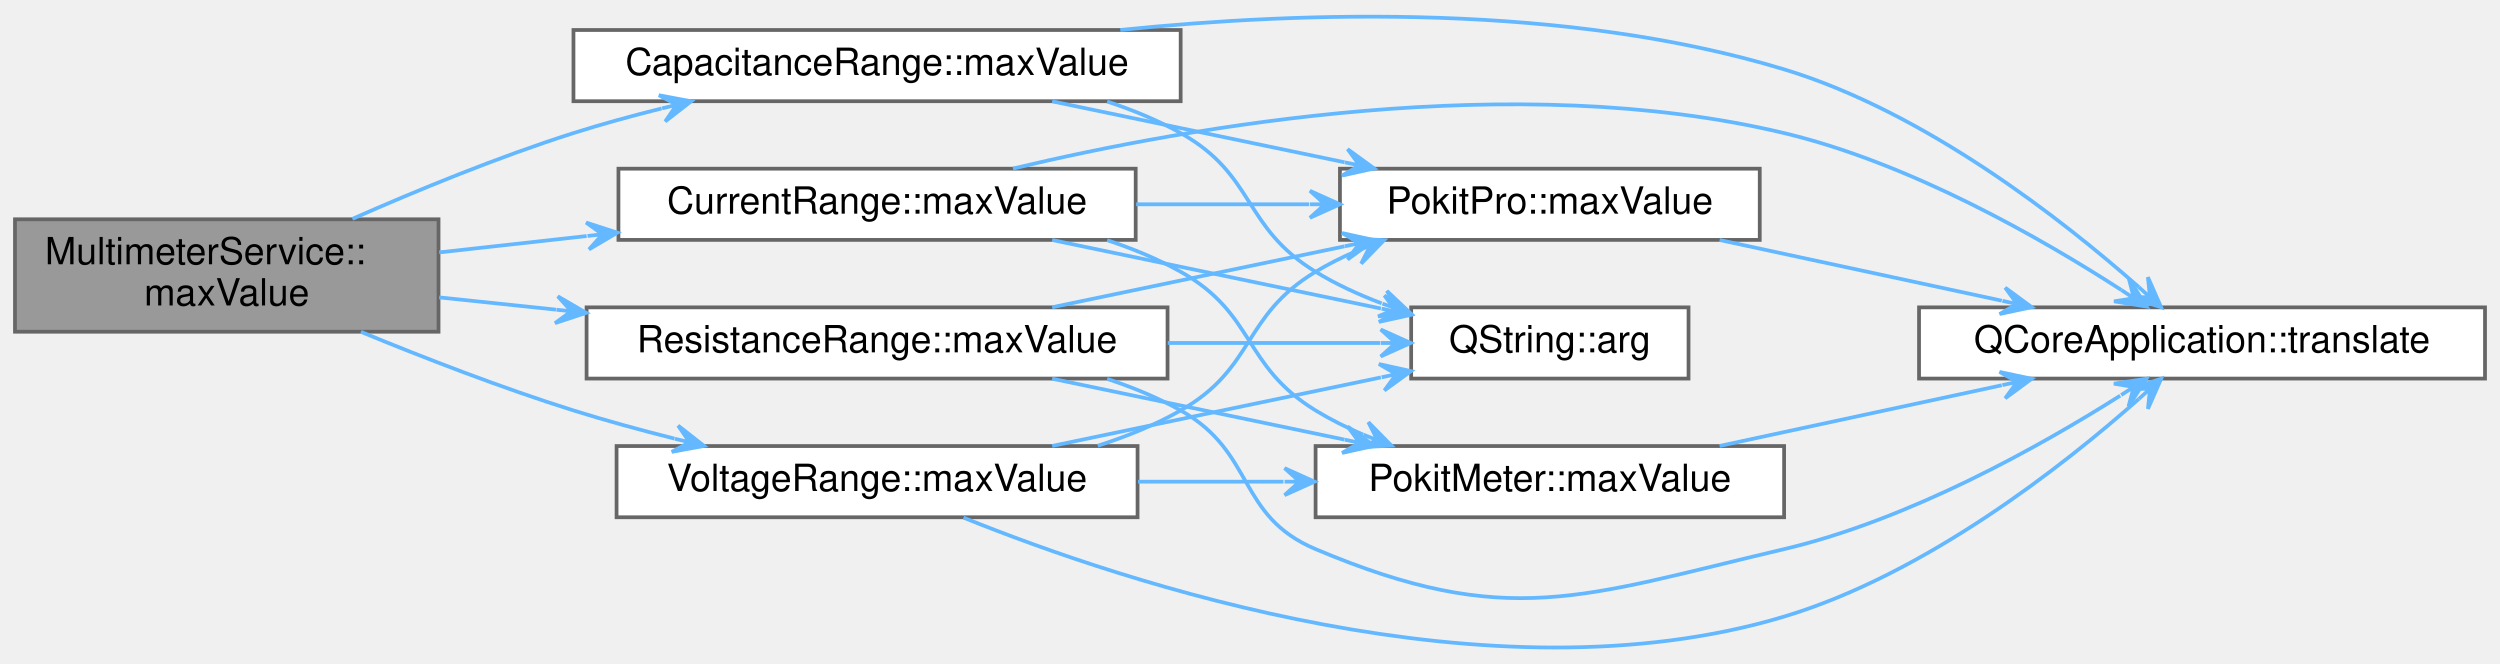
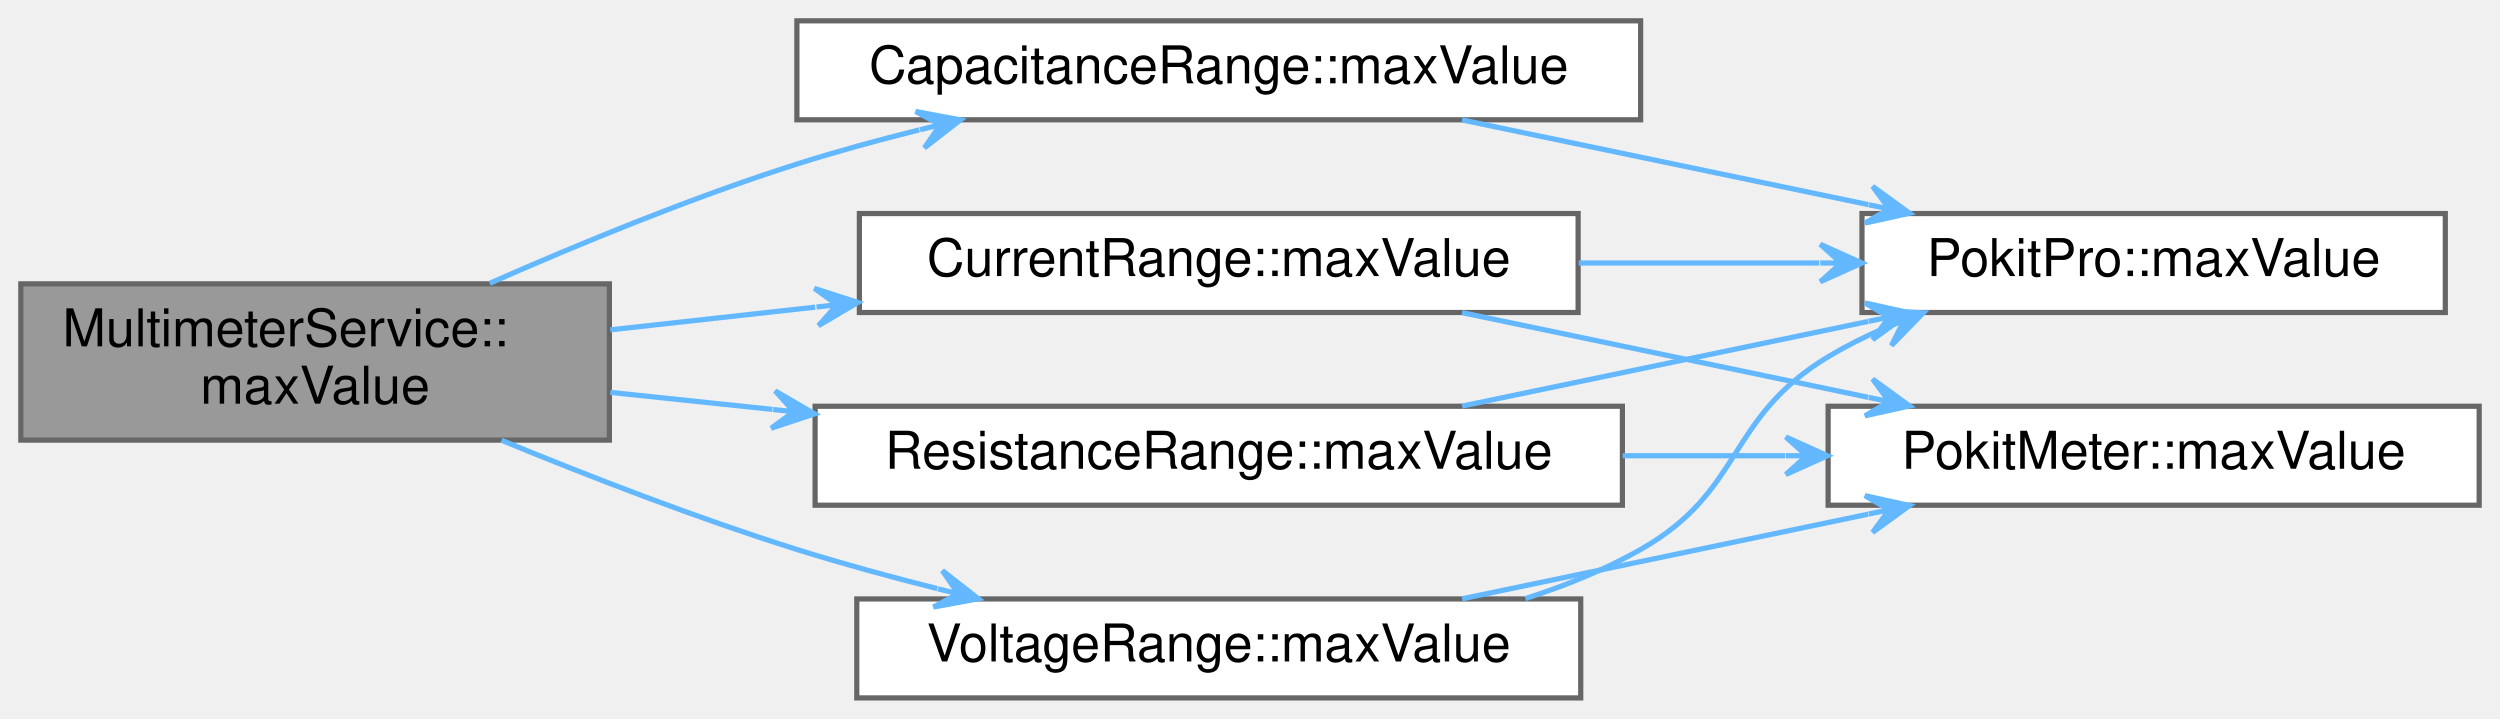
- <svg xmlns="http://www.w3.org/2000/svg" xmlns:xlink="http://www.w3.org/1999/xlink" width="667pt" height="177pt" viewBox="0.00 0.00 667.00 176.53">
-   <g id="graph0" class="graph" transform="scale(1 1) rotate(0) translate(4 172.53)">
+ <svg xmlns="http://www.w3.org/2000/svg" xmlns:xlink="http://www.w3.org/1999/xlink" width="480pt" height="138pt" viewBox="0.00 0.00 480.00 138.00">
+   <g id="graph0" class="graph" transform="scale(1 1) rotate(0) translate(4 134)">
    <g id="Node000001" class="node">
      <g id="a_Node000001">
        <a xlink:title="Returns the maximum value for range, or the string &quot;Auto&quot;.">
-           <polygon fill="#999999" stroke="#666666" points="113,-114.26 0,-114.26 0,-84.26 113,-84.26 113,-114.26" />
-           <text text-anchor="start" x="8" y="-102.26" font-family="Helvetica,sans-Serif" font-size="10.00">MultimeterService::</text>
-           <text text-anchor="middle" x="56.5" y="-91.26" font-family="Helvetica,sans-Serif" font-size="10.00">maxValue</text>
+           <polygon fill="#999999" stroke="#666666" points="113,-79.5 0,-79.5 0,-49.5 113,-49.5 113,-79.5" />
+           <text text-anchor="start" x="8" y="-67.5" font-family="Helvetica,sans-Serif" font-size="10.00">MultimeterService::</text>
+           <text text-anchor="middle" x="56.5" y="-56.5" font-family="Helvetica,sans-Serif" font-size="10.00">maxValue</text>
        </a>
      </g>
    </g>
    <g id="Node000002" class="node">
      <g id="a_Node000002">
        <a xlink:href="namespaceCapacitanceRange.html#ae13fb76d6fab44972334e2b007be4a06" target="_top" xlink:title="Returns the maximum value for product's range in (integer) nanofarads, or the string &quot;Auto&quot;.">
-           <polygon fill="white" stroke="#666666" points="311,-164.76 149,-164.76 149,-145.76 311,-145.76 311,-164.76" />
-           <text text-anchor="middle" x="230" y="-152.76" font-family="Helvetica,sans-Serif" font-size="10.00">CapacitanceRange::maxValue</text>
+           <polygon fill="white" stroke="#666666" points="311,-130 149,-130 149,-111 311,-111 311,-130" />
+           <text text-anchor="middle" x="230" y="-118" font-family="Helvetica,sans-Serif" font-size="10.00">CapacitanceRange::maxValue</text>
        </a>
      </g>
    </g>
    <g id="edge1_Node000001_Node000002" class="edge">
      <g id="a_edge1_Node000001_Node000002">
        <a xlink:title=" ">
-           <path fill="none" stroke="#63b8ff" d="M90.02,-114.37C107.28,-121.98 129,-130.91 149,-137.26 156.53,-139.65 164.56,-141.85 172.51,-143.83" />
-           <polygon fill="#63b8ff" stroke="#63b8ff" points="180.41,-145.74 171.79,-147.36 176.53,-144.8 172.64,-143.86 172.64,-143.86 172.64,-143.86 176.53,-144.8 173.48,-140.36 180.41,-145.74 180.41,-145.74" />
+           <path fill="none" stroke="#63b8ff" d="M90.02,-79.61C107.28,-87.22 129,-96.15 149,-102.5 156.53,-104.89 164.56,-107.09 172.51,-109.07" />
+           <polygon fill="#63b8ff" stroke="#63b8ff" points="180.41,-110.98 171.79,-112.6 176.53,-110.04 172.64,-109.1 172.64,-109.1 172.64,-109.1 176.53,-110.04 173.48,-105.6 180.41,-110.98 180.41,-110.98" />
+         </a>
+       </g>
+     </g>
+     <g id="Node000004" class="node">
+       <g id="a_Node000004">
+         <a xlink:href="namespaceCurrentRange.html#a340ae103126865c13997adcde5976bd1" target="_top" xlink:title="Returns the maximum value for product's range in (integer) microamps, or the string &quot;Auto&quot;.">
+           <polygon fill="white" stroke="#666666" points="299,-93 161,-93 161,-74 299,-74 299,-93" />
+           <text text-anchor="middle" x="230" y="-81" font-family="Helvetica,sans-Serif" font-size="10.00">CurrentRange::maxValue</text>
+         </a>
+       </g>
+     </g>
+     <g id="edge3_Node000001_Node000004" class="edge">
+       <g id="a_edge3_Node000001_Node000004">
+         <a xlink:title=" ">
+           <path fill="none" stroke="#63b8ff" d="M113.18,-70.67C125.74,-72.06 139.27,-73.56 152.52,-75.03" />
+           <polygon fill="#63b8ff" stroke="#63b8ff" points="160.71,-75.93 152.36,-78.63 156.73,-75.49 152.76,-75.05 152.76,-75.05 152.76,-75.05 156.73,-75.49 153.15,-71.48 160.71,-75.93 160.71,-75.93" />
        </a>
      </g>
    </g>
    <g id="Node000006" class="node">
      <g id="a_Node000006">
-         <a xlink:href="namespaceCurrentRange.html#a340ae103126865c13997adcde5976bd1" target="_top" xlink:title="Returns the maximum value for product's range in (integer) microamps, or the string &quot;Auto&quot;.">
-           <polygon fill="white" stroke="#666666" points="299,-127.76 161,-127.76 161,-108.76 299,-108.76 299,-127.76" />
-           <text text-anchor="middle" x="230" y="-115.76" font-family="Helvetica,sans-Serif" font-size="10.00">CurrentRange::maxValue</text>
+         <a xlink:href="namespaceResistanceRange.html#a30fba7f1c73e7a8b9b3c45aed8b5b3e1" target="_top" xlink:title="Returns the maximum value for product's range in (integer) ohms, or the string &quot;Auto&quot;.">
+           <polygon fill="white" stroke="#666666" points="307.5,-56 152.5,-56 152.5,-37 307.5,-37 307.5,-56" />
+           <text text-anchor="middle" x="230" y="-44" font-family="Helvetica,sans-Serif" font-size="10.00">ResistanceRange::maxValue</text>
        </a>
      </g>
    </g>
    <g id="edge6_Node000001_Node000006" class="edge">
      <g id="a_edge6_Node000001_Node000006">
        <a xlink:title=" ">
-           <path fill="none" stroke="#63b8ff" d="M113.18,-105.43C125.74,-106.82 139.27,-108.32 152.52,-109.79" />
-           <polygon fill="#63b8ff" stroke="#63b8ff" points="160.71,-110.69 152.36,-113.39 156.73,-110.25 152.76,-109.81 152.76,-109.81 152.76,-109.81 156.73,-110.25 153.15,-106.23 160.71,-110.69 160.71,-110.69" />
+           <path fill="none" stroke="#63b8ff" d="M113.18,-58.66C123.16,-57.61 133.76,-56.5 144.33,-55.39" />
+           <polygon fill="#63b8ff" stroke="#63b8ff" points="152.4,-54.54 144.82,-58.95 148.43,-54.96 144.45,-55.37 144.45,-55.37 144.45,-55.37 148.43,-54.96 144.07,-51.79 152.4,-54.54 152.4,-54.54" />
        </a>
      </g>
    </g>
-     <g id="Node000008" class="node">
-       <g id="a_Node000008">
-         <a xlink:href="namespaceResistanceRange.html#a30fba7f1c73e7a8b9b3c45aed8b5b3e1" target="_top" xlink:title="Returns the maximum value for product's range in (integer) ohms, or the string &quot;Auto&quot;.">
-           <polygon fill="white" stroke="#666666" points="307.5,-90.76 152.5,-90.76 152.5,-71.76 307.5,-71.76 307.5,-90.76" />
-           <text text-anchor="middle" x="230" y="-78.76" font-family="Helvetica,sans-Serif" font-size="10.00">ResistanceRange::maxValue</text>
+     <g id="Node000007" class="node">
+       <g id="a_Node000007">
+         <a xlink:href="namespaceVoltageRange.html#adc3a8126ae8dcec8010fc8b037fab885" target="_top" xlink:title="Returns the maximum value for product's range in (integer) millivolts, or the string &quot;Auto&quot;.">
+           <polygon fill="white" stroke="#666666" points="299.5,-19 160.5,-19 160.5,0 299.5,0 299.5,-19" />
+           <text text-anchor="middle" x="230" y="-7" font-family="Helvetica,sans-Serif" font-size="10.00">VoltageRange::maxValue</text>
        </a>
      </g>
    </g>
-     <g id="edge12_Node000001_Node000008" class="edge">
-       <g id="a_edge12_Node000001_Node000008">
+     <g id="edge9_Node000001_Node000007" class="edge">
+       <g id="a_edge9_Node000001_Node000007">
        <a xlink:title=" ">
-           <path fill="none" stroke="#63b8ff" d="M113.18,-93.42C123.16,-92.37 133.76,-91.26 144.33,-90.15" />
-           <polygon fill="#63b8ff" stroke="#63b8ff" points="152.4,-89.3 144.82,-93.71 148.43,-89.72 144.45,-90.13 144.45,-90.13 144.45,-90.13 148.43,-89.72 144.07,-86.55 152.4,-89.3 152.4,-89.3" />
-         </a>
-       </g>
-     </g>
-     <g id="Node000009" class="node">
-       <g id="a_Node000009">
-         <a xlink:href="namespaceVoltageRange.html#adc3a8126ae8dcec8010fc8b037fab885" target="_top" xlink:title="Returns the maximum value for product's range in (integer) millivolts, or the string &quot;Auto&quot;.">
-           <polygon fill="white" stroke="#666666" points="299.5,-53.76 160.5,-53.76 160.5,-34.76 299.5,-34.76 299.5,-53.76" />
-           <text text-anchor="middle" x="230" y="-41.76" font-family="Helvetica,sans-Serif" font-size="10.00">VoltageRange::maxValue</text>
-         </a>
-       </g>
-     </g>
-     <g id="edge17_Node000001_Node000009" class="edge">
-       <g id="a_edge17_Node000001_Node000009">
-         <a xlink:title=" ">
-           <path fill="none" stroke="#63b8ff" d="M92.28,-84.23C109.19,-77.27 129.94,-69.24 149,-63.26 157.64,-60.55 166.91,-58.02 175.96,-55.74" />
-           <polygon fill="#63b8ff" stroke="#63b8ff" points="183.85,-53.8 176.93,-59.21 179.96,-54.76 176.08,-55.71 176.08,-55.71 176.08,-55.71 179.96,-54.76 175.22,-52.21 183.85,-53.8 183.85,-53.8" />
+           <path fill="none" stroke="#63b8ff" d="M92.28,-49.47C109.19,-42.51 129.94,-34.48 149,-28.5 157.64,-25.79 166.91,-23.26 175.96,-20.98" />
+           <polygon fill="#63b8ff" stroke="#63b8ff" points="183.85,-19.04 176.93,-24.45 179.96,-20 176.08,-20.95 176.08,-20.95 176.08,-20.95 179.96,-20 175.22,-17.45 183.85,-19.04 183.85,-19.04" />
        </a>
      </g>
    </g>
    <g id="Node000003" class="node">
      <g id="a_Node000003">
-         <a target="_parent" xlink:href="https://doc.qt.io/qt-5/qstring.html#arg-1" xlink:title=" ">
-           <polygon fill="white" stroke="#666666" points="446.5,-90.76 372.5,-90.76 372.5,-71.76 446.5,-71.76 446.5,-90.76" />
-           <text text-anchor="middle" x="409.5" y="-78.76" font-family="Helvetica,sans-Serif" font-size="10.00">QString::arg</text>
+         <a xlink:href="namespacePokitPro.html#a377d083e0bc3e7972ba1476914dda1b5" target="_top" xlink:title="Returns the maximum value for range in (integer) nanofarads, or the string &quot;Auto&quot;.">
+           <polygon fill="white" stroke="#666666" points="465.5,-93 353.5,-93 353.5,-74 465.5,-74 465.5,-93" />
+           <text text-anchor="middle" x="409.5" y="-81" font-family="Helvetica,sans-Serif" font-size="10.00">PokitPro::maxValue</text>
        </a>
      </g>
    </g>
    <g id="edge2_Node000002_Node000003" class="edge">
      <g id="a_edge2_Node000002_Node000003">
        <a xlink:title=" ">
-           <path fill="none" stroke="#63b8ff" d="M291.39,-145.67C298.22,-143.43 304.91,-140.67 311,-137.26 331.02,-126.05 327.43,-112.24 347,-100.26 352.43,-96.94 358.48,-94.15 364.62,-91.83" />
-           <polygon fill="#63b8ff" stroke="#63b8ff" points="372.4,-89.13 366.02,-95.15 368.62,-90.44 364.84,-91.75 364.84,-91.75 364.84,-91.75 368.62,-90.44 363.66,-88.35 372.4,-89.13 372.4,-89.13" />
+           <path fill="none" stroke="#63b8ff" d="M276.71,-110.97C300.53,-106.01 329.81,-99.9 354.72,-94.71" />
+           <polygon fill="#63b8ff" stroke="#63b8ff" points="362.64,-93.06 355.54,-98.22 358.72,-93.88 354.8,-94.69 354.8,-94.69 354.8,-94.69 358.72,-93.88 354.07,-91.17 362.64,-93.06 362.64,-93.06" />
        </a>
      </g>
    </g>
-     <g id="Node000004" class="node">
-       <g id="a_Node000004">
-         <a xlink:href="namespacePokitPro.html#a377d083e0bc3e7972ba1476914dda1b5" target="_top" xlink:title="Returns the maximum value for range in (integer) nanofarads, or the string &quot;Auto&quot;.">
-           <polygon fill="white" stroke="#666666" points="465.5,-127.76 353.5,-127.76 353.5,-108.76 465.5,-108.76 465.5,-127.76" />
-           <text text-anchor="middle" x="409.5" y="-115.76" font-family="Helvetica,sans-Serif" font-size="10.00">PokitPro::maxValue</text>
-         </a>
-       </g>
-     </g>
-     <g id="edge3_Node000002_Node000004" class="edge">
-       <g id="a_edge3_Node000002_Node000004">
+     <g id="edge5_Node000004_Node000003" class="edge">
+       <g id="a_edge5_Node000004_Node000003">
        <a xlink:title=" ">
-           <path fill="none" stroke="#63b8ff" d="M276.71,-145.73C300.53,-140.77 329.81,-134.66 354.72,-129.47" />
-           <polygon fill="#63b8ff" stroke="#63b8ff" points="362.64,-127.82 355.54,-132.98 358.72,-128.64 354.8,-129.45 354.8,-129.45 354.8,-129.45 358.72,-128.64 354.07,-125.93 362.64,-127.82 362.64,-127.82" />
+           <path fill="none" stroke="#63b8ff" d="M299.12,-83.5C314.3,-83.5 330.33,-83.5 345.3,-83.5" />
+           <polygon fill="#63b8ff" stroke="#63b8ff" points="353.49,-83.5 345.49,-87.1 349.49,-83.5 345.49,-83.5 345.49,-83.5 345.49,-83.5 349.49,-83.5 345.49,-79.9 353.49,-83.5 353.49,-83.5" />
        </a>
      </g>
    </g>
    <g id="Node000005" class="node">
      <g id="a_Node000005">
-         <a target="_parent" xlink:href="https://doc.qt.io/qt-5/qcoreapplication.html#translate" xlink:title=" ">
-           <polygon fill="white" stroke="#666666" points="659,-90.76 508,-90.76 508,-71.76 659,-71.76 659,-90.76" />
-           <text text-anchor="middle" x="583.5" y="-78.76" font-family="Helvetica,sans-Serif" font-size="10.00">QCoreApplication::translate</text>
-         </a>
-       </g>
-     </g>
-     <g id="edge5_Node000002_Node000005" class="edge">
-       <g id="a_edge5_Node000002_Node000005">
-         <a xlink:title=" ">
-           <path fill="none" stroke="#63b8ff" d="M294.89,-164.77C344.33,-169.83 413.93,-171.84 472,-154.26 509.73,-142.84 546.48,-113.97 566.65,-96.15" />
-           <polygon fill="#63b8ff" stroke="#63b8ff" points="572.59,-90.79 569.06,-98.82 569.62,-93.47 566.65,-96.15 566.65,-96.15 566.65,-96.15 569.62,-93.47 564.24,-93.48 572.59,-90.79 572.59,-90.79" />
+         <a xlink:href="namespacePokitMeter.html#a86a4eb262b1a9fde417acdee8eea00b7" target="_top" xlink:title="Returns the maximum value for range in (integer) microamps, or the string &quot;Auto&quot;.">
+           <polygon fill="white" stroke="#666666" points="472,-56 347,-56 347,-37 472,-37 472,-56" />
+           <text text-anchor="middle" x="409.5" y="-44" font-family="Helvetica,sans-Serif" font-size="10.00">PokitMeter::maxValue</text>
        </a>
      </g>
    </g>
    <g id="edge4_Node000004_Node000005" class="edge">
      <g id="a_edge4_Node000004_Node000005">
        <a xlink:title=" ">
-           <path fill="none" stroke="#63b8ff" d="M454.79,-108.73C477.78,-103.79 506,-97.72 530.07,-92.54" />
-           <polygon fill="#63b8ff" stroke="#63b8ff" points="538.06,-90.82 530.99,-96.02 534.15,-91.66 530.24,-92.5 530.24,-92.5 530.24,-92.5 534.15,-91.66 529.48,-88.98 538.06,-90.82 538.06,-90.82" />
+           <path fill="none" stroke="#63b8ff" d="M276.71,-73.97C300.53,-69.01 329.81,-62.9 354.72,-57.71" />
+           <polygon fill="#63b8ff" stroke="#63b8ff" points="362.64,-56.06 355.54,-61.22 358.72,-56.88 354.8,-57.69 354.8,-57.69 354.8,-57.69 358.72,-56.88 354.07,-54.17 362.64,-56.06 362.64,-56.06" />
        </a>
      </g>
    </g>
-     <g id="edge7_Node000006_Node000003" class="edge">
-       <g id="a_edge7_Node000006_Node000003">
+     <g id="edge8_Node000006_Node000003" class="edge">
+       <g id="a_edge8_Node000006_Node000003">
        <a xlink:title=" ">
-           <path fill="none" stroke="#63b8ff" d="M276.71,-108.73C303.71,-103.1 337.71,-96.01 364.42,-90.45" />
-           <polygon fill="#63b8ff" stroke="#63b8ff" points="372.46,-88.77 365.36,-93.93 368.54,-89.59 364.62,-90.41 364.62,-90.41 364.62,-90.41 368.54,-89.59 363.89,-86.88 372.46,-88.77 372.46,-88.77" />
+           <path fill="none" stroke="#63b8ff" d="M276.71,-56.03C300.53,-60.99 329.81,-67.1 354.72,-72.29" />
+           <polygon fill="#63b8ff" stroke="#63b8ff" points="362.64,-73.94 354.07,-75.83 358.72,-73.12 354.8,-72.31 354.8,-72.31 354.8,-72.31 358.72,-73.12 355.54,-68.78 362.64,-73.94 362.64,-73.94" />
        </a>
      </g>
    </g>
-     <g id="edge10_Node000006_Node000004" class="edge">
-       <g id="a_edge10_Node000006_Node000004">
+     <g id="edge7_Node000006_Node000005" class="edge">
+       <g id="a_edge7_Node000006_Node000005">
        <a xlink:title=" ">
-           <path fill="none" stroke="#63b8ff" d="M299.12,-118.26C314.3,-118.26 330.33,-118.26 345.3,-118.26" />
-           <polygon fill="#63b8ff" stroke="#63b8ff" points="353.49,-118.26 345.49,-121.86 349.49,-118.26 345.49,-118.26 345.49,-118.26 345.49,-118.26 349.49,-118.26 345.49,-114.66 353.49,-118.26 353.49,-118.26" />
+           <path fill="none" stroke="#63b8ff" d="M307.56,-46.5C317.93,-46.5 328.52,-46.5 338.76,-46.5" />
+           <polygon fill="#63b8ff" stroke="#63b8ff" points="346.88,-46.5 338.88,-50.1 342.88,-46.5 338.88,-46.5 338.88,-46.5 338.88,-46.5 342.88,-46.5 338.88,-42.9 346.88,-46.5 346.88,-46.5" />
        </a>
      </g>
    </g>
-     <g id="edge11_Node000006_Node000005" class="edge">
-       <g id="a_edge11_Node000006_Node000005">
+     <g id="edge11_Node000007_Node000003" class="edge">
+       <g id="a_edge11_Node000007_Node000003">
        <a xlink:title=" ">
-           <path fill="none" stroke="#63b8ff" d="M266.25,-127.79C313.68,-139.09 400.36,-154.38 472,-137.26 505.64,-129.22 540.62,-109.18 561.98,-95.39" />
-           <polygon fill="#63b8ff" stroke="#63b8ff" points="568.69,-90.98 563.98,-98.39 565.34,-93.18 562,-95.38 562,-95.38 562,-95.38 565.34,-93.18 560.02,-92.37 568.69,-90.98 568.69,-90.98" />
+           <path fill="none" stroke="#63b8ff" d="M288.88,-19.08C296.58,-21.54 304.17,-24.63 311,-28.5 330.95,-39.82 327.34,-53.67 347,-65.5 350.34,-67.51 353.92,-69.31 357.6,-70.91" />
+           <polygon fill="#63b8ff" stroke="#63b8ff" points="365.28,-73.94 356.52,-74.36 361.56,-72.47 357.84,-71.01 357.84,-71.01 357.84,-71.01 361.56,-72.47 359.16,-67.66 365.28,-73.94 365.28,-73.94" />
        </a>
      </g>
    </g>
-     <g id="Node000007" class="node">
-       <g id="a_Node000007">
-         <a xlink:href="namespacePokitMeter.html#a86a4eb262b1a9fde417acdee8eea00b7" target="_top" xlink:title="Returns the maximum value for range in (integer) microamps, or the string &quot;Auto&quot;.">
-           <polygon fill="white" stroke="#666666" points="472,-53.76 347,-53.76 347,-34.76 472,-34.76 472,-53.76" />
-           <text text-anchor="middle" x="409.5" y="-41.76" font-family="Helvetica,sans-Serif" font-size="10.00">PokitMeter::maxValue</text>
-         </a>
-       </g>
-     </g>
-     <g id="edge8_Node000006_Node000007" class="edge">
-       <g id="a_edge8_Node000006_Node000007">
+     <g id="edge10_Node000007_Node000005" class="edge">
+       <g id="a_edge10_Node000007_Node000005">
        <a xlink:title=" ">
-           <path fill="none" stroke="#63b8ff" d="M291.39,-108.67C298.22,-106.43 304.91,-103.67 311,-100.26 331.02,-89.05 327.43,-75.24 347,-63.26 350.97,-60.83 355.27,-58.69 359.7,-56.8" />
-           <polygon fill="#63b8ff" stroke="#63b8ff" points="367.23,-53.87 361.08,-60.13 363.5,-55.32 359.77,-56.78 359.77,-56.78 359.77,-56.78 363.5,-55.32 358.47,-53.42 367.23,-53.87 367.23,-53.87" />
-         </a>
-       </g>
-     </g>
-     <g id="edge9_Node000007_Node000005" class="edge">
-       <g id="a_edge9_Node000007_Node000005">
-         <a xlink:title=" ">
-           <path fill="none" stroke="#63b8ff" d="M454.79,-53.79C477.78,-58.73 506,-64.8 530.07,-69.98" />
-           <polygon fill="#63b8ff" stroke="#63b8ff" points="538.06,-71.7 529.48,-73.54 534.15,-70.86 530.24,-70.02 530.24,-70.02 530.24,-70.02 534.15,-70.86 530.99,-66.5 538.06,-71.7 538.06,-71.7" />
-         </a>
-       </g>
-     </g>
-     <g id="edge13_Node000008_Node000003" class="edge">
-       <g id="a_edge13_Node000008_Node000003">
-         <a xlink:title=" ">
-           <path fill="none" stroke="#63b8ff" d="M307.56,-81.26C326.92,-81.26 347.06,-81.26 364.21,-81.26" />
-           <polygon fill="#63b8ff" stroke="#63b8ff" points="372.37,-81.26 364.37,-84.86 368.37,-81.26 364.37,-81.26 364.37,-81.26 364.37,-81.26 368.37,-81.26 364.37,-77.66 372.37,-81.26 372.37,-81.26" />
-         </a>
-       </g>
-     </g>
-     <g id="edge15_Node000008_Node000004" class="edge">
-       <g id="a_edge15_Node000008_Node000004">
-         <a xlink:title=" ">
-           <path fill="none" stroke="#63b8ff" d="M276.71,-90.79C300.53,-95.75 329.81,-101.86 354.72,-107.05" />
-           <polygon fill="#63b8ff" stroke="#63b8ff" points="362.64,-108.7 354.07,-110.59 358.72,-107.88 354.8,-107.07 354.8,-107.07 354.8,-107.07 358.72,-107.88 355.54,-103.54 362.64,-108.7 362.64,-108.7" />
-         </a>
-       </g>
-     </g>
-     <g id="edge16_Node000008_Node000005" class="edge">
-       <g id="a_edge16_Node000008_Node000005">
-         <a xlink:title=" ">
-           <path fill="none" stroke="#63b8ff" d="M291.39,-71.67C298.22,-69.43 304.91,-66.67 311,-63.26 331.02,-52.05 325.86,-35.18 347,-26.26 398.18,-4.65 417.92,-13.54 472,-26.26 505.4,-34.11 540.25,-53.66 561.67,-67.2" />
-           <polygon fill="#63b8ff" stroke="#63b8ff" points="568.66,-71.71 559.98,-70.4 565.3,-69.54 561.93,-67.37 561.93,-67.37 561.93,-67.37 565.3,-69.54 563.89,-64.35 568.66,-71.71 568.66,-71.71" />
-         </a>
-       </g>
-     </g>
-     <g id="edge14_Node000008_Node000007" class="edge">
-       <g id="a_edge14_Node000008_Node000007">
-         <a xlink:title=" ">
-           <path fill="none" stroke="#63b8ff" d="M276.71,-71.73C300.53,-66.77 329.81,-60.66 354.72,-55.47" />
-           <polygon fill="#63b8ff" stroke="#63b8ff" points="362.64,-53.82 355.54,-58.98 358.72,-54.64 354.8,-55.45 354.8,-55.45 354.8,-55.45 358.72,-54.64 354.07,-51.93 362.64,-53.82 362.64,-53.82" />
-         </a>
-       </g>
-     </g>
-     <g id="edge18_Node000009_Node000003" class="edge">
-       <g id="a_edge18_Node000009_Node000003">
-         <a xlink:title=" ">
-           <path fill="none" stroke="#63b8ff" d="M276.71,-53.79C303.71,-59.41 337.71,-66.5 364.42,-72.07" />
-           <polygon fill="#63b8ff" stroke="#63b8ff" points="372.46,-73.75 363.89,-75.64 368.54,-72.93 364.62,-72.11 364.62,-72.11 364.62,-72.11 368.54,-72.93 365.36,-68.59 372.46,-73.75 372.46,-73.75" />
-         </a>
-       </g>
-     </g>
-     <g id="edge20_Node000009_Node000004" class="edge">
-       <g id="a_edge20_Node000009_Node000004">
-         <a xlink:title=" ">
-           <path fill="none" stroke="#63b8ff" d="M288.88,-53.84C296.58,-56.3 304.17,-59.38 311,-63.26 330.95,-74.58 327.34,-88.43 347,-100.26 350.34,-102.27 353.92,-104.07 357.6,-105.67" />
-           <polygon fill="#63b8ff" stroke="#63b8ff" points="365.28,-108.7 356.52,-109.11 361.56,-107.23 357.84,-105.77 357.84,-105.77 357.84,-105.77 361.56,-107.23 359.16,-102.42 365.28,-108.7 365.28,-108.7" />
-         </a>
-       </g>
-     </g>
-     <g id="edge21_Node000009_Node000005" class="edge">
-       <g id="a_edge21_Node000009_Node000005">
-         <a xlink:title=" ">
-           <path fill="none" stroke="#63b8ff" d="M253.06,-34.66C296.03,-17.32 393.6,15.3 472,-8.26 509.75,-19.6 546.5,-48.49 566.65,-66.34" />
-           <polygon fill="#63b8ff" stroke="#63b8ff" points="572.6,-71.71 564.25,-69.02 569.63,-69.03 566.66,-66.35 566.66,-66.35 566.66,-66.35 569.63,-69.03 569.07,-63.68 572.6,-71.71 572.6,-71.71" />
-         </a>
-       </g>
-     </g>
-     <g id="edge19_Node000009_Node000007" class="edge">
-       <g id="a_edge19_Node000009_Node000007">
-         <a xlink:title=" ">
-           <path fill="none" stroke="#63b8ff" d="M299.63,-44.26C312.35,-44.26 325.66,-44.26 338.42,-44.26" />
-           <polygon fill="#63b8ff" stroke="#63b8ff" points="346.72,-44.26 338.72,-47.86 342.72,-44.26 338.72,-44.26 338.72,-44.26 338.72,-44.26 342.72,-44.26 338.72,-40.66 346.72,-44.26 346.72,-44.26" />
+           <path fill="none" stroke="#63b8ff" d="M276.71,-19.03C300.53,-23.99 329.81,-30.1 354.72,-35.29" />
+           <polygon fill="#63b8ff" stroke="#63b8ff" points="362.64,-36.94 354.07,-38.83 358.72,-36.12 354.8,-35.31 354.8,-35.31 354.8,-35.31 358.72,-36.12 355.54,-31.78 362.64,-36.94 362.64,-36.94" />
        </a>
      </g>
    </g>
  </g>
</svg>
